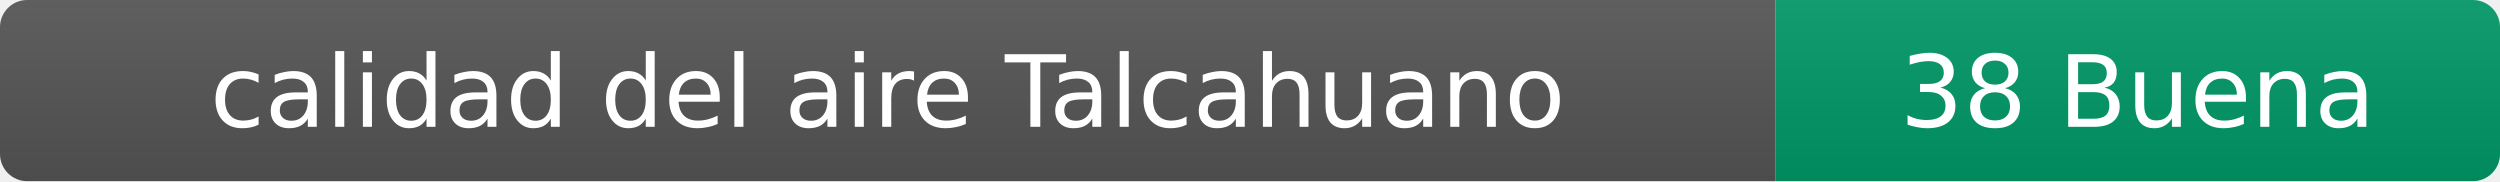
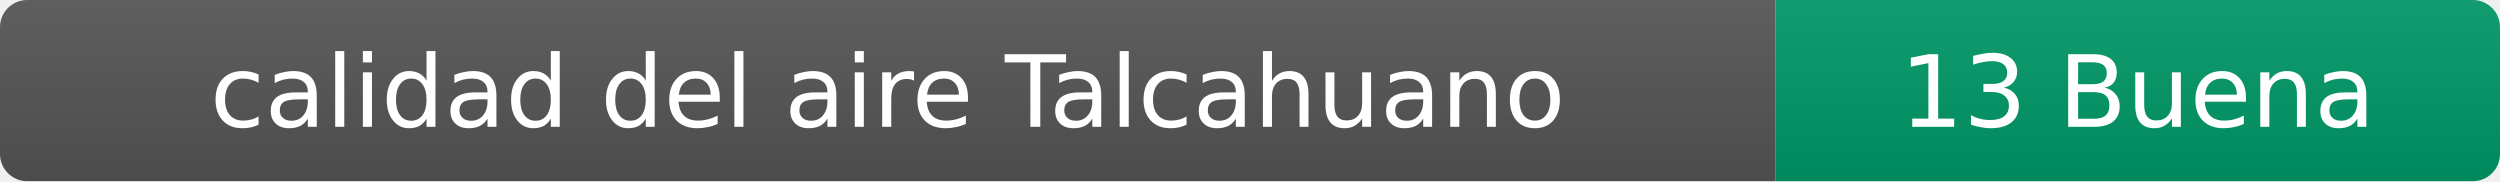
- <svg xmlns="http://www.w3.org/2000/svg" width="276" height="20" role="img" aria-label="calidad del aire: 38 Buena">
+ <svg xmlns="http://www.w3.org/2000/svg" width="276" height="20" role="img" aria-label="calidad del aire: 13 Buena">
  <linearGradient id="s" x2="0" y2="100%">
    <stop offset="0" stop-color="#bbb" stop-opacity=".1" />
    <stop offset="1" stop-opacity=".1" />
  </linearGradient>
  <clipPath id="r">
    <rect width="276" height="20" rx="3" fill="#fff" />
  </clipPath>
  <g clip-path="url(#r)">
    <rect width="196" height="20" fill="#555" />
    <rect x="196" width="80" height="20" fill="#009966" />
    <rect width="276" height="20" fill="url(#s)" />
  </g>
  <g fill="#fff" text-anchor="middle" font-family="Verdana,Geneva,DejaVu Sans,sans-serif" font-size="11">
    <text x="98" y="14">calidad del aire Talcahuano</text>
-     <text x="236" y="14">38 Buena</text>
+     <text x="236" y="14">13 Buena</text>
  </g>
</svg>
